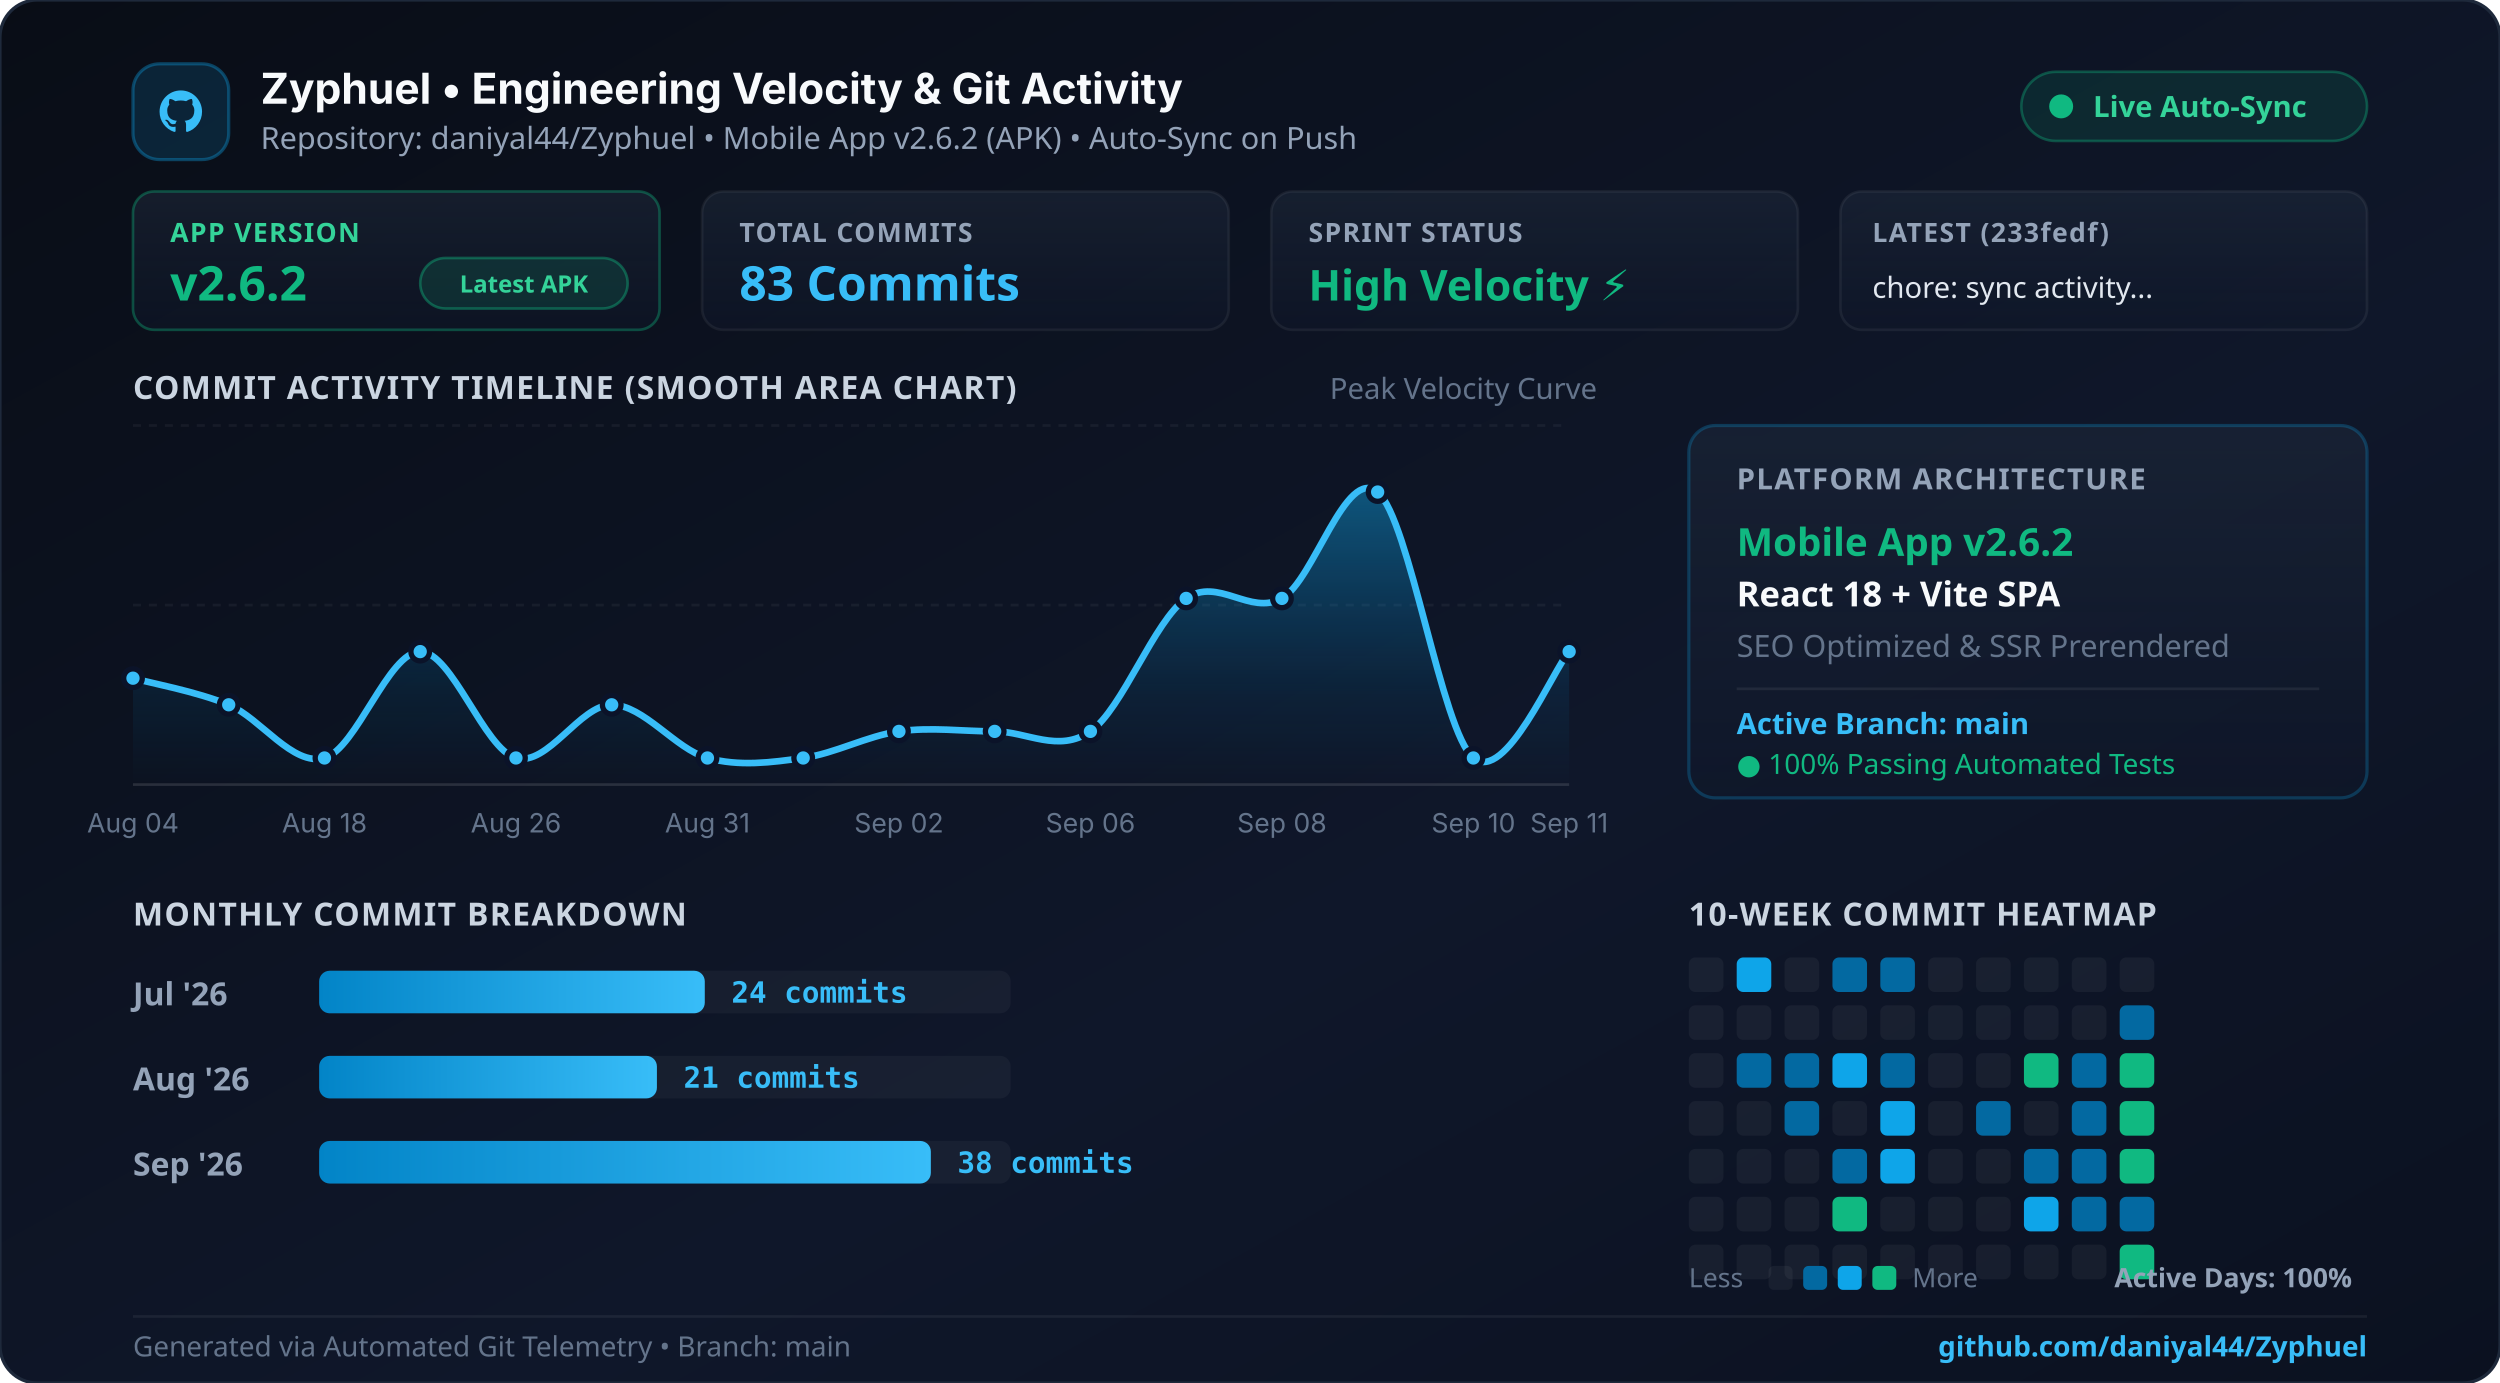
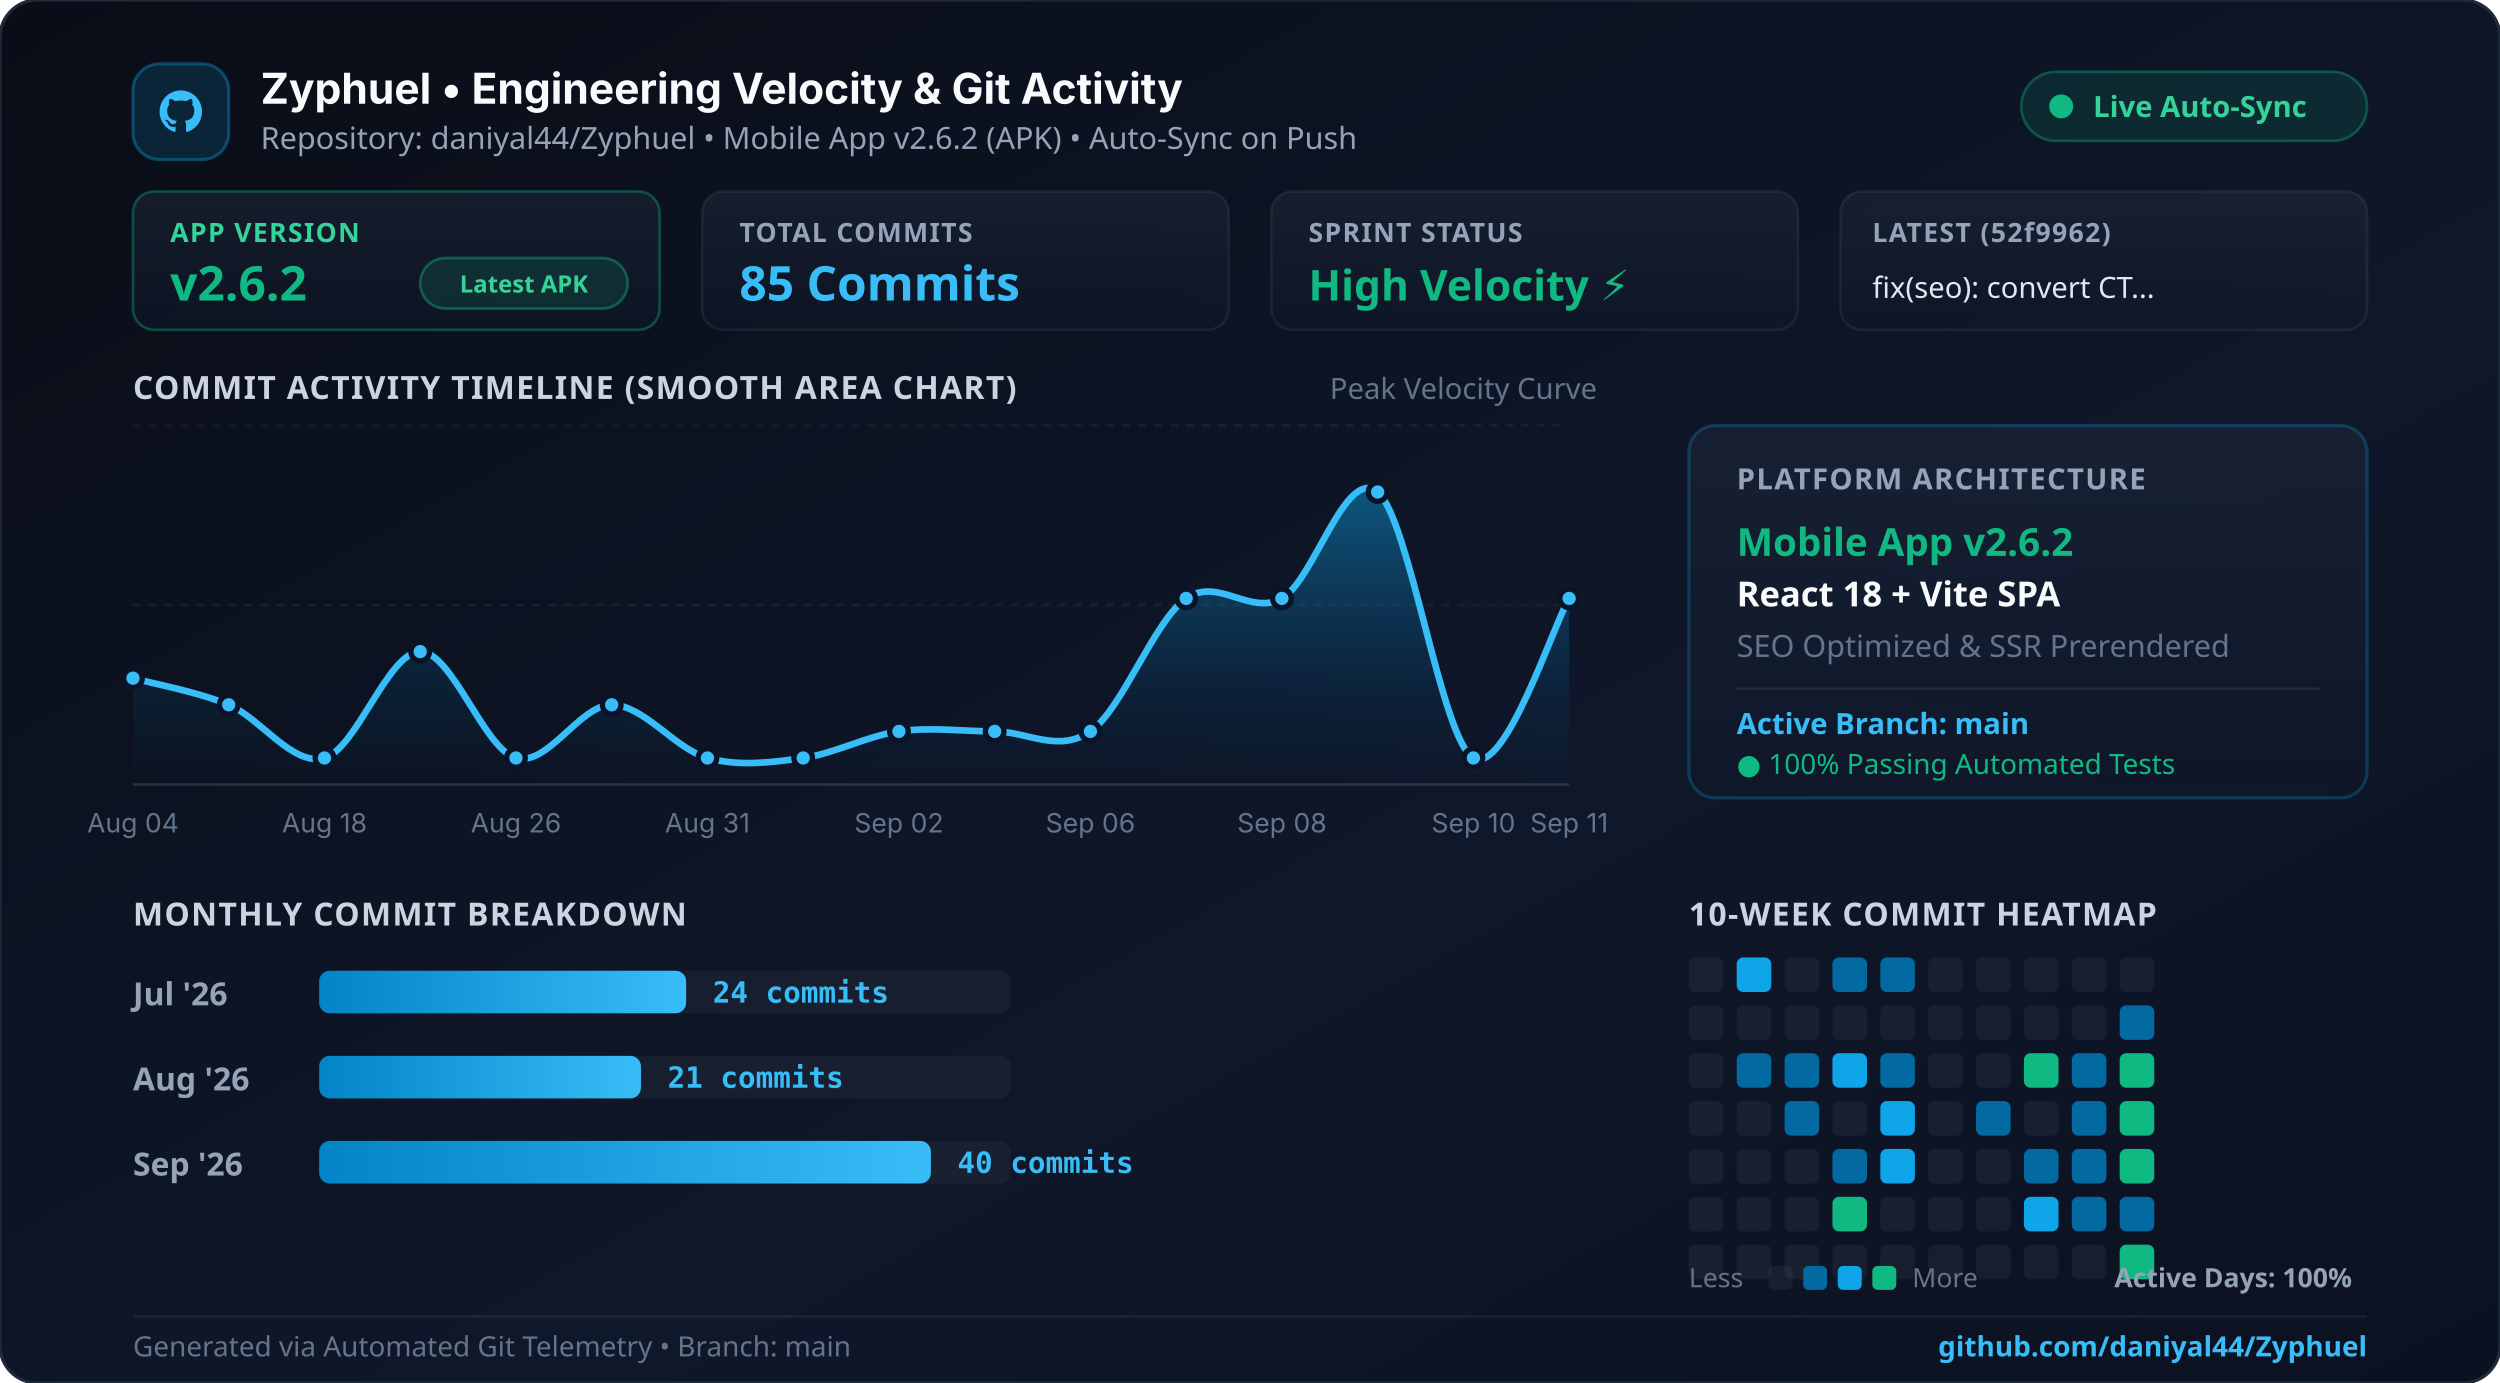
<svg xmlns="http://www.w3.org/2000/svg" width="940" height="520" viewBox="0 0 940 520" fill="none">
  <defs>
    <linearGradient id="bgGrad" x1="0%" y1="0%" x2="100%" y2="100%">
      <stop offset="0%" stop-color="#090d16" />
      <stop offset="60%" stop-color="#0f172a" />
      <stop offset="100%" stop-color="#0b1120" />
    </linearGradient>
    <linearGradient id="cardGrad" x1="0%" y1="0%" x2="0%" y2="100%">
      <stop offset="0%" stop-color="rgba(30, 41, 59, 0.55)" />
      <stop offset="100%" stop-color="rgba(15, 23, 42, 0.45)" />
    </linearGradient>
    <linearGradient id="areaGrad" x1="0%" y1="0%" x2="0%" y2="100%">
      <stop offset="0%" stop-color="#0ea5e9" stop-opacity="0.45" />
      <stop offset="70%" stop-color="#0284c7" stop-opacity="0.1" />
      <stop offset="100%" stop-color="#0284c7" stop-opacity="0.0" />
    </linearGradient>
    <linearGradient id="cyanGrad" x1="0%" y1="0%" x2="100%" y2="0%">
      <stop offset="0%" stop-color="#0284c7" />
      <stop offset="100%" stop-color="#38bdf8" />
    </linearGradient>
    <linearGradient id="topGlow" x1="0%" y1="0%" x2="100%" y2="0%">
      <stop offset="0%" stop-color="#0284c7" stop-opacity="0" />
      <stop offset="40%" stop-color="#38bdf8" stop-opacity="0.9" />
      <stop offset="70%" stop-color="#10b981" stop-opacity="0.8" />
      <stop offset="100%" stop-color="#10b981" stop-opacity="0" />
    </linearGradient>
  </defs>
  <rect width="940" height="520" rx="14" fill="url(#bgGrad)" stroke="#1e293b" stroke-width="1.2" />
  <line x1="60" y1="1.5" x2="880" y2="1.5" stroke="url(#topGlow)" stroke-width="2.5" />
  <g transform="translate(50, 24)">
    <rect width="36" height="36" rx="10" fill="rgba(14, 165, 233, 0.15)" stroke="rgba(14, 165, 233, 0.35)" stroke-width="1.2" />
    <path d="M18 10 C13.58 10 10 13.58 10 18 C10 21.54 12.29 24.53 15.47 25.59 C15.87 25.66 16.02 25.42 16.02 25.21 C16.02 25.02 16.01 24.39 16.01 23.63 C13.79 24.11 13.32 22.68 13.32 22.68 C12.95 21.76 12.43 21.51 12.43 21.51 C11.71 21.01 12.49 21.02 12.49 21.02 C13.28 21.08 13.7 21.84 13.7 21.84 C14.41 23.05 15.56 22.7 16.01 22.5 C16.08 21.99 16.29 21.63 16.51 21.43 C14.73 21.23 12.87 20.54 12.87 17.48 C12.87 16.61 13.18 15.9 13.69 15.34 C13.61 15.14 13.33 14.33 13.77 13.23 C13.77 13.23 14.44 13.01 15.97 14.05 C16.61 13.87 17.29 13.78 17.97 13.78 C18.65 13.78 19.33 13.87 19.97 14.05 C21.5 13.01 22.17 13.23 22.17 13.23 C22.61 14.33 22.33 15.14 22.25 15.34 C22.77 15.9 23.07 16.61 23.07 17.48 C23.07 20.55 21.2 21.23 19.42 21.43 C19.7 21.68 19.96 22.16 19.96 22.9 C19.96 23.95 19.95 24.8 19.95 25.21 C19.95 25.42 20.1 25.67 20.5 25.59 C23.68 24.53 25.97 21.54 25.97 18 C25.97 13.58 22.39 10 18 10 Z" fill="#38bdf8" />
    <text x="48" y="15" fill="#f8fafc" font-family="system-ui, -apple-system, sans-serif" font-size="16" font-weight="700">Zyphuel • Engineering Velocity &amp; Git Activity</text>
    <text x="48" y="32" fill="#94a3b8" font-family="system-ui, sans-serif" font-size="11.5">Repository: daniyal44/Zyphuel • Mobile App v2.6.2 (APK) • Auto-Sync on Push</text>
    <rect x="710" y="3" width="130" height="26" rx="13" fill="rgba(16, 185, 129, 0.12)" stroke="rgba(16, 185, 129, 0.35)" stroke-width="1" />
    <circle cx="725" cy="16" r="4.5" fill="#10b981" />
    <text x="737" y="20" fill="#34d399" font-family="system-ui, sans-serif" font-size="11" font-weight="700">Live Auto-Sync</text>
  </g>
  <g transform="translate(50, 72)">
    <rect x="0" y="0" width="198" height="52" rx="8" fill="url(#cardGrad)" stroke="rgba(16, 185, 129, 0.35)" />
    <text x="14" y="19" fill="#34d399" font-family="system-ui, sans-serif" font-size="10" font-weight="700" letter-spacing="0.5">APP VERSION</text>
    <text x="14" y="41" fill="#10b981" font-family="system-ui, sans-serif" font-size="18" font-weight="800">v2.6.2</text>
    <rect x="108" y="25" width="78" height="19" rx="9.5" fill="rgba(16, 185, 129, 0.15)" stroke="rgba(16, 185, 129, 0.4)" stroke-width="1" />
    <text x="147" y="38" fill="#34d399" font-family="system-ui, sans-serif" font-size="9" font-weight="700" text-anchor="middle">Latest APK</text>
    <rect x="214" y="0" width="198" height="52" rx="8" fill="url(#cardGrad)" stroke="rgba(255,255,255,0.06)" />
    <text x="228" y="19" fill="#94a3b8" font-family="system-ui, sans-serif" font-size="10" font-weight="700" letter-spacing="0.5">TOTAL COMMITS</text>
-     <text x="228" y="41" fill="#38bdf8" font-family="system-ui, sans-serif" font-size="18" font-weight="800">83 Commits</text>
+     <text x="228" y="41" fill="#38bdf8" font-family="system-ui, sans-serif" font-size="18" font-weight="800">85 Commits</text>
    <rect x="428" y="0" width="198" height="52" rx="8" fill="url(#cardGrad)" stroke="rgba(255,255,255,0.06)" />
    <text x="442" y="19" fill="#94a3b8" font-family="system-ui, sans-serif" font-size="10" font-weight="700" letter-spacing="0.5">SPRINT STATUS</text>
    <text x="442" y="41" fill="#10b981" font-family="system-ui, sans-serif" font-size="16" font-weight="800">High Velocity ⚡</text>
    <rect x="642" y="0" width="198" height="52" rx="8" fill="url(#cardGrad)" stroke="rgba(255,255,255,0.06)" />
-     <text x="654" y="19" fill="#94a3b8" font-family="system-ui, sans-serif" font-size="10" font-weight="700" letter-spacing="0.5">LATEST (233fedf)</text>
-     <text x="654" y="40" fill="#e2e8f0" font-family="system-ui, sans-serif" font-size="11" font-weight="500">chore: sync activity...</text>
+     <text x="654" y="19" fill="#94a3b8" font-family="system-ui, sans-serif" font-size="10" font-weight="700" letter-spacing="0.5">LATEST (52f9962)</text>
+     <text x="654" y="40" fill="#e2e8f0" font-family="system-ui, sans-serif" font-size="11" font-weight="500">fix(seo): convert CT...</text>
  </g>
  <text x="50" y="150" fill="#cbd5e1" font-family="system-ui, sans-serif" font-size="12" font-weight="700" letter-spacing="0.5">COMMIT ACTIVITY TIMELINE (SMOOTH AREA CHART)</text>
  <text x="500" y="150" fill="#64748b" font-family="system-ui, sans-serif" font-size="11">Peak Velocity Curve</text>
  <line x1="50" y1="160" x2="590" y2="160" stroke="rgba(255,255,255,0.05)" stroke-dasharray="3 3" />
  <line x1="50" y1="227.5" x2="590" y2="227.5" stroke="rgba(255,255,255,0.05)" stroke-dasharray="3 3" />
  <line x1="50" y1="295" x2="590" y2="295" stroke="rgba(255,255,255,0.12)" />
-   <path d="M 50.0 255.0 C 56.0 256.7, 74.0 260.0, 86.0 265.0 C 98.0 270.0, 110.0 288.3, 122.0 285.0 C 134.0 281.7, 146.0 245.0, 158.0 245.0 C 170.0 245.0, 182.0 281.7, 194.0 285.0 C 206.0 288.3, 218.0 265.0, 230.0 265.0 C 242.0 265.0, 254.0 281.7, 266.0 285.0 C 278.0 288.3, 290.0 286.7, 302.0 285.0 C 314.0 283.3, 326.0 276.7, 338.0 275.0 C 350.0 273.3, 362.0 275.0, 374.0 275.0 C 386.0 275.0, 398.0 283.3, 410.0 275.0 C 422.0 266.7, 434.0 233.3, 446.0 225.0 C 458.0 216.7, 470.0 231.7, 482.0 225.0 C 494.0 218.3, 506.0 175.0, 518.0 185.0 C 530.0 195.0, 542.0 275.0, 554.0 285.0 C 566.0 295.0, 584.0 251.7, 590.0 245.0 L 590.0 295.0 L 50.0 295.0 Z" fill="url(#areaGrad)" />
-   <path d="M 50.0 255.0 C 56.0 256.7, 74.0 260.0, 86.0 265.0 C 98.0 270.0, 110.0 288.3, 122.0 285.0 C 134.0 281.7, 146.0 245.0, 158.0 245.0 C 170.0 245.0, 182.0 281.7, 194.0 285.0 C 206.0 288.3, 218.0 265.0, 230.0 265.0 C 242.0 265.0, 254.0 281.7, 266.0 285.0 C 278.0 288.3, 290.0 286.7, 302.0 285.0 C 314.0 283.3, 326.0 276.7, 338.0 275.0 C 350.0 273.3, 362.0 275.0, 374.0 275.0 C 386.0 275.0, 398.0 283.3, 410.0 275.0 C 422.0 266.7, 434.0 233.3, 446.0 225.0 C 458.0 216.7, 470.0 231.7, 482.0 225.0 C 494.0 218.3, 506.0 175.0, 518.0 185.0 C 530.0 195.0, 542.0 275.0, 554.0 285.0 C 566.0 295.0, 584.0 251.7, 590.0 245.0" fill="none" stroke="#38bdf8" stroke-width="2.5" stroke-linecap="round" />
+   <path d="M 50.0 255.0 C 56.0 256.7, 74.0 260.0, 86.0 265.0 C 98.0 270.0, 110.0 288.3, 122.0 285.0 C 134.0 281.7, 146.0 245.0, 158.0 245.0 C 170.0 245.0, 182.0 281.7, 194.0 285.0 C 206.0 288.3, 218.0 265.0, 230.0 265.0 C 242.0 265.0, 254.0 281.7, 266.0 285.0 C 278.0 288.3, 290.0 286.7, 302.0 285.0 C 314.0 283.3, 326.0 276.7, 338.0 275.0 C 350.0 273.3, 362.0 275.0, 374.0 275.0 C 386.0 275.0, 398.0 283.3, 410.0 275.0 C 422.0 266.7, 434.0 233.3, 446.0 225.0 C 458.0 216.7, 470.0 231.7, 482.0 225.0 C 494.0 218.3, 506.0 175.0, 518.0 185.0 C 530.0 195.0, 542.0 278.3, 554.0 285.0 C 566.0 291.7, 584.0 235.0, 590.0 225.0 L 590.0 295.0 L 50.0 295.0 Z" fill="url(#areaGrad)" />
+   <path d="M 50.0 255.0 C 56.0 256.7, 74.0 260.0, 86.0 265.0 C 98.0 270.0, 110.0 288.3, 122.0 285.0 C 134.0 281.7, 146.0 245.0, 158.0 245.0 C 170.0 245.0, 182.0 281.7, 194.0 285.0 C 206.0 288.3, 218.0 265.0, 230.0 265.0 C 242.0 265.0, 254.0 281.7, 266.0 285.0 C 278.0 288.3, 290.0 286.7, 302.0 285.0 C 314.0 283.3, 326.0 276.7, 338.0 275.0 C 350.0 273.3, 362.0 275.0, 374.0 275.0 C 386.0 275.0, 398.0 283.3, 410.0 275.0 C 422.0 266.7, 434.0 233.3, 446.0 225.0 C 458.0 216.7, 470.0 231.7, 482.0 225.0 C 494.0 218.3, 506.0 175.0, 518.0 185.0 C 530.0 195.0, 542.0 278.3, 554.0 285.0 C 566.0 291.7, 584.0 235.0, 590.0 225.0" fill="none" stroke="#38bdf8" stroke-width="2.5" stroke-linecap="round" />
  <circle cx="50.0" cy="255.0" r="3.5" fill="#38bdf8" stroke="#0b1329" stroke-width="2" />
  <text x="50.0" y="313" fill="#64748b" font-family="system-ui, -apple-system, sans-serif" font-size="10" text-anchor="middle">Aug 04</text>
  <circle cx="86.0" cy="265.0" r="3.5" fill="#38bdf8" stroke="#0b1329" stroke-width="2" />
  <circle cx="122.0" cy="285.0" r="3.5" fill="#38bdf8" stroke="#0b1329" stroke-width="2" />
  <text x="122.0" y="313" fill="#64748b" font-family="system-ui, -apple-system, sans-serif" font-size="10" text-anchor="middle">Aug 18</text>
  <circle cx="158.0" cy="245.0" r="3.5" fill="#38bdf8" stroke="#0b1329" stroke-width="2" />
  <circle cx="194.0" cy="285.0" r="3.5" fill="#38bdf8" stroke="#0b1329" stroke-width="2" />
  <text x="194.0" y="313" fill="#64748b" font-family="system-ui, -apple-system, sans-serif" font-size="10" text-anchor="middle">Aug 26</text>
  <circle cx="230.0" cy="265.0" r="3.5" fill="#38bdf8" stroke="#0b1329" stroke-width="2" />
  <circle cx="266.0" cy="285.0" r="3.5" fill="#38bdf8" stroke="#0b1329" stroke-width="2" />
  <text x="266.0" y="313" fill="#64748b" font-family="system-ui, -apple-system, sans-serif" font-size="10" text-anchor="middle">Aug 31</text>
  <circle cx="302.0" cy="285.0" r="3.5" fill="#38bdf8" stroke="#0b1329" stroke-width="2" />
  <circle cx="338.0" cy="275.0" r="3.5" fill="#38bdf8" stroke="#0b1329" stroke-width="2" />
  <text x="338.0" y="313" fill="#64748b" font-family="system-ui, -apple-system, sans-serif" font-size="10" text-anchor="middle">Sep 02</text>
  <circle cx="374.0" cy="275.0" r="3.5" fill="#38bdf8" stroke="#0b1329" stroke-width="2" />
  <circle cx="410.0" cy="275.0" r="3.5" fill="#38bdf8" stroke="#0b1329" stroke-width="2" />
  <text x="410.0" y="313" fill="#64748b" font-family="system-ui, -apple-system, sans-serif" font-size="10" text-anchor="middle">Sep 06</text>
  <circle cx="446.0" cy="225.0" r="3.5" fill="#38bdf8" stroke="#0b1329" stroke-width="2" />
  <circle cx="482.0" cy="225.0" r="3.5" fill="#38bdf8" stroke="#0b1329" stroke-width="2" />
  <text x="482.0" y="313" fill="#64748b" font-family="system-ui, -apple-system, sans-serif" font-size="10" text-anchor="middle">Sep 08</text>
  <circle cx="518.0" cy="185.0" r="3.5" fill="#38bdf8" stroke="#0b1329" stroke-width="2" />
  <circle cx="554.0" cy="285.0" r="3.5" fill="#38bdf8" stroke="#0b1329" stroke-width="2" />
  <text x="554.0" y="313" fill="#64748b" font-family="system-ui, -apple-system, sans-serif" font-size="10" text-anchor="middle">Sep 10</text>
-   <circle cx="590.0" cy="245.0" r="3.5" fill="#38bdf8" stroke="#0b1329" stroke-width="2" />
+   <circle cx="590.0" cy="225.0" r="3.5" fill="#38bdf8" stroke="#0b1329" stroke-width="2" />
  <text x="590.0" y="313" fill="#64748b" font-family="system-ui, -apple-system, sans-serif" font-size="10" text-anchor="middle">Sep 11</text>
  <g transform="translate(635, 160)">
    <rect width="255" height="140" rx="10" fill="url(#cardGrad)" stroke="rgba(14, 165, 233, 0.25)" stroke-width="1.2" />
    <text x="18" y="24" fill="#94a3b8" font-family="system-ui, sans-serif" font-size="11" font-weight="700" letter-spacing="0.5">PLATFORM ARCHITECTURE</text>
    <text x="18" y="49" fill="#10b981" font-family="system-ui, sans-serif" font-size="14.5" font-weight="700">Mobile App v2.6.2</text>
    <text x="18" y="68" fill="#f8fafc" font-family="system-ui, sans-serif" font-size="13" font-weight="600">React 18 + Vite SPA</text>
    <text x="18" y="87" fill="#64748b" font-family="system-ui, sans-serif" font-size="11.5">SEO Optimized &amp; SSR Prerendered</text>
    <line x1="18" y1="99" x2="237" y2="99" stroke="rgba(255,255,255,0.07)" />
    <text x="18" y="116" fill="#38bdf8" font-family="system-ui, sans-serif" font-size="11" font-weight="600">Active Branch: main</text>
    <text x="18" y="131" fill="#10b981" font-family="system-ui, sans-serif" font-size="10.5">● 100% Passing Automated Tests</text>
  </g>
  <text x="50" y="348" fill="#cbd5e1" font-family="system-ui, sans-serif" font-size="12" font-weight="700" letter-spacing="0.5">MONTHLY COMMIT BREAKDOWN</text>
  <text x="635" y="348" fill="#cbd5e1" font-family="system-ui, sans-serif" font-size="12" font-weight="700" letter-spacing="0.5">10-WEEK COMMIT HEATMAP</text>
  <text x="50" y="378" fill="#94a3b8" font-family="system-ui, sans-serif" font-size="12" font-weight="600">Jul '26</text>
  <rect x="120" y="365" width="260" height="16" rx="4" fill="rgba(255,255,255,0.04)" />
-   <rect x="120" y="365" width="145" height="16" rx="4" fill="url(#cyanGrad)" />
-   <text x="275" y="377" fill="#38bdf8" font-family="monospace" font-size="11" font-weight="700">24 commits</text>
+   <rect x="120" y="365" width="138" height="16" rx="4" fill="url(#cyanGrad)" />
+   <text x="268" y="377" fill="#38bdf8" font-family="monospace" font-size="11" font-weight="700">24 commits</text>
  <text x="50" y="410" fill="#94a3b8" font-family="system-ui, sans-serif" font-size="12" font-weight="600">Aug '26</text>
  <rect x="120" y="397" width="260" height="16" rx="4" fill="rgba(255,255,255,0.04)" />
-   <rect x="120" y="397" width="127" height="16" rx="4" fill="url(#cyanGrad)" />
-   <text x="257" y="409" fill="#38bdf8" font-family="monospace" font-size="11" font-weight="700">21 commits</text>
+   <rect x="120" y="397" width="121" height="16" rx="4" fill="url(#cyanGrad)" />
+   <text x="251" y="409" fill="#38bdf8" font-family="monospace" font-size="11" font-weight="700">21 commits</text>
  <text x="50" y="442" fill="#94a3b8" font-family="system-ui, sans-serif" font-size="12" font-weight="600">Sep '26</text>
  <rect x="120" y="429" width="260" height="16" rx="4" fill="rgba(255,255,255,0.04)" />
  <rect x="120" y="429" width="230" height="16" rx="4" fill="url(#cyanGrad)" />
-   <text x="360" y="441" fill="#38bdf8" font-family="monospace" font-size="11" font-weight="700">38 commits</text>
+   <text x="360" y="441" fill="#38bdf8" font-family="monospace" font-size="11" font-weight="700">40 commits</text>
  <g>
    <rect x="635" y="360" width="13" height="13" rx="2.5" fill="rgba(255,255,255,0.05)" />
    <rect x="635" y="378" width="13" height="13" rx="2.5" fill="rgba(255,255,255,0.05)" />
    <rect x="635" y="396" width="13" height="13" rx="2.5" fill="rgba(255,255,255,0.05)" />
    <rect x="635" y="414" width="13" height="13" rx="2.5" fill="rgba(255,255,255,0.05)" />
    <rect x="635" y="432" width="13" height="13" rx="2.5" fill="rgba(255,255,255,0.05)" />
    <rect x="635" y="450" width="13" height="13" rx="2.5" fill="rgba(255,255,255,0.05)" />
    <rect x="635" y="468" width="13" height="13" rx="2.5" fill="rgba(255,255,255,0.05)" />
    <rect x="653" y="360" width="13" height="13" rx="2.5" fill="#0ea5e9" />
    <rect x="653" y="378" width="13" height="13" rx="2.5" fill="rgba(255,255,255,0.05)" />
    <rect x="653" y="396" width="13" height="13" rx="2.5" fill="#0369a1" />
    <rect x="653" y="414" width="13" height="13" rx="2.5" fill="rgba(255,255,255,0.05)" />
    <rect x="653" y="432" width="13" height="13" rx="2.5" fill="rgba(255,255,255,0.05)" />
    <rect x="653" y="450" width="13" height="13" rx="2.5" fill="rgba(255,255,255,0.05)" />
    <rect x="653" y="468" width="13" height="13" rx="2.5" fill="rgba(255,255,255,0.05)" />
    <rect x="671" y="360" width="13" height="13" rx="2.5" fill="rgba(255,255,255,0.05)" />
    <rect x="671" y="378" width="13" height="13" rx="2.5" fill="rgba(255,255,255,0.05)" />
    <rect x="671" y="396" width="13" height="13" rx="2.5" fill="#0369a1" />
    <rect x="671" y="414" width="13" height="13" rx="2.5" fill="#0369a1" />
    <rect x="671" y="432" width="13" height="13" rx="2.5" fill="rgba(255,255,255,0.05)" />
    <rect x="671" y="450" width="13" height="13" rx="2.5" fill="rgba(255,255,255,0.05)" />
    <rect x="671" y="468" width="13" height="13" rx="2.5" fill="rgba(255,255,255,0.05)" />
    <rect x="689" y="360" width="13" height="13" rx="2.5" fill="#0369a1" />
    <rect x="689" y="378" width="13" height="13" rx="2.5" fill="rgba(255,255,255,0.05)" />
    <rect x="689" y="396" width="13" height="13" rx="2.5" fill="#0ea5e9" />
    <rect x="689" y="414" width="13" height="13" rx="2.5" fill="rgba(255,255,255,0.05)" />
    <rect x="689" y="432" width="13" height="13" rx="2.5" fill="#0369a1" />
    <rect x="689" y="450" width="13" height="13" rx="2.5" fill="#10b981" />
    <rect x="689" y="468" width="13" height="13" rx="2.5" fill="rgba(255,255,255,0.05)" />
    <rect x="707" y="360" width="13" height="13" rx="2.5" fill="#0369a1" />
    <rect x="707" y="378" width="13" height="13" rx="2.5" fill="rgba(255,255,255,0.05)" />
    <rect x="707" y="396" width="13" height="13" rx="2.5" fill="#0369a1" />
    <rect x="707" y="414" width="13" height="13" rx="2.5" fill="#0ea5e9" />
    <rect x="707" y="432" width="13" height="13" rx="2.5" fill="#0ea5e9" />
    <rect x="707" y="450" width="13" height="13" rx="2.5" fill="rgba(255,255,255,0.05)" />
    <rect x="707" y="468" width="13" height="13" rx="2.5" fill="rgba(255,255,255,0.05)" />
    <rect x="725" y="360" width="13" height="13" rx="2.5" fill="rgba(255,255,255,0.05)" />
    <rect x="725" y="378" width="13" height="13" rx="2.5" fill="rgba(255,255,255,0.05)" />
    <rect x="725" y="396" width="13" height="13" rx="2.5" fill="rgba(255,255,255,0.05)" />
    <rect x="725" y="414" width="13" height="13" rx="2.5" fill="rgba(255,255,255,0.05)" />
    <rect x="725" y="432" width="13" height="13" rx="2.5" fill="rgba(255,255,255,0.05)" />
    <rect x="725" y="450" width="13" height="13" rx="2.5" fill="rgba(255,255,255,0.05)" />
    <rect x="725" y="468" width="13" height="13" rx="2.5" fill="rgba(255,255,255,0.05)" />
    <rect x="743" y="360" width="13" height="13" rx="2.5" fill="rgba(255,255,255,0.05)" />
    <rect x="743" y="378" width="13" height="13" rx="2.5" fill="rgba(255,255,255,0.05)" />
    <rect x="743" y="396" width="13" height="13" rx="2.5" fill="rgba(255,255,255,0.05)" />
    <rect x="743" y="414" width="13" height="13" rx="2.5" fill="#0369a1" />
    <rect x="743" y="432" width="13" height="13" rx="2.5" fill="rgba(255,255,255,0.05)" />
    <rect x="743" y="450" width="13" height="13" rx="2.5" fill="rgba(255,255,255,0.05)" />
    <rect x="743" y="468" width="13" height="13" rx="2.5" fill="rgba(255,255,255,0.05)" />
    <rect x="761" y="360" width="13" height="13" rx="2.5" fill="rgba(255,255,255,0.05)" />
    <rect x="761" y="378" width="13" height="13" rx="2.5" fill="rgba(255,255,255,0.05)" />
    <rect x="761" y="396" width="13" height="13" rx="2.5" fill="#10b981" />
    <rect x="761" y="414" width="13" height="13" rx="2.5" fill="rgba(255,255,255,0.05)" />
    <rect x="761" y="432" width="13" height="13" rx="2.5" fill="#0369a1" />
    <rect x="761" y="450" width="13" height="13" rx="2.5" fill="#0ea5e9" />
    <rect x="761" y="468" width="13" height="13" rx="2.5" fill="rgba(255,255,255,0.05)" />
    <rect x="779" y="360" width="13" height="13" rx="2.5" fill="rgba(255,255,255,0.05)" />
    <rect x="779" y="378" width="13" height="13" rx="2.5" fill="rgba(255,255,255,0.05)" />
    <rect x="779" y="396" width="13" height="13" rx="2.5" fill="#0369a1" />
    <rect x="779" y="414" width="13" height="13" rx="2.5" fill="#0369a1" />
    <rect x="779" y="432" width="13" height="13" rx="2.5" fill="#0369a1" />
    <rect x="779" y="450" width="13" height="13" rx="2.5" fill="#0369a1" />
    <rect x="779" y="468" width="13" height="13" rx="2.5" fill="rgba(255,255,255,0.05)" />
    <rect x="797" y="360" width="13" height="13" rx="2.5" fill="rgba(255,255,255,0.05)" />
    <rect x="797" y="378" width="13" height="13" rx="2.5" fill="#0369a1" />
    <rect x="797" y="396" width="13" height="13" rx="2.5" fill="#10b981" />
    <rect x="797" y="414" width="13" height="13" rx="2.5" fill="#10b981" />
    <rect x="797" y="432" width="13" height="13" rx="2.5" fill="#10b981" />
    <rect x="797" y="450" width="13" height="13" rx="2.5" fill="#0369a1" />
    <rect x="797" y="468" width="13" height="13" rx="2.5" fill="#10b981" />
    <g transform="translate(635, 475)">
      <text x="0" y="9" fill="#64748b" font-family="system-ui, sans-serif" font-size="10">Less</text>
      <rect x="30" y="1" width="9" height="9" rx="2" fill="rgba(255,255,255,0.05)" />
      <rect x="43" y="1" width="9" height="9" rx="2" fill="#0369a1" />
      <rect x="56" y="1" width="9" height="9" rx="2" fill="#0ea5e9" />
      <rect x="69" y="1" width="9" height="9" rx="2" fill="#10b981" />
      <text x="84" y="9" fill="#64748b" font-family="system-ui, sans-serif" font-size="10">More</text>
      <text x="160" y="9" fill="#94a3b8" font-family="system-ui, sans-serif" font-size="10" font-weight="600">Active Days: 100%</text>
    </g>
  </g>
  <line x1="50" y1="495" x2="890" y2="495" stroke="rgba(255,255,255,0.06)" />
  <text x="50" y="510" fill="#64748b" font-family="system-ui, sans-serif" font-size="10.5">Generated via Automated Git Telemetry • Branch: main</text>
  <text x="890" y="510" fill="#38bdf8" font-family="system-ui, sans-serif" font-size="10.5" font-weight="600" text-anchor="end">github.com/daniyal44/Zyphuel</text>
</svg>
